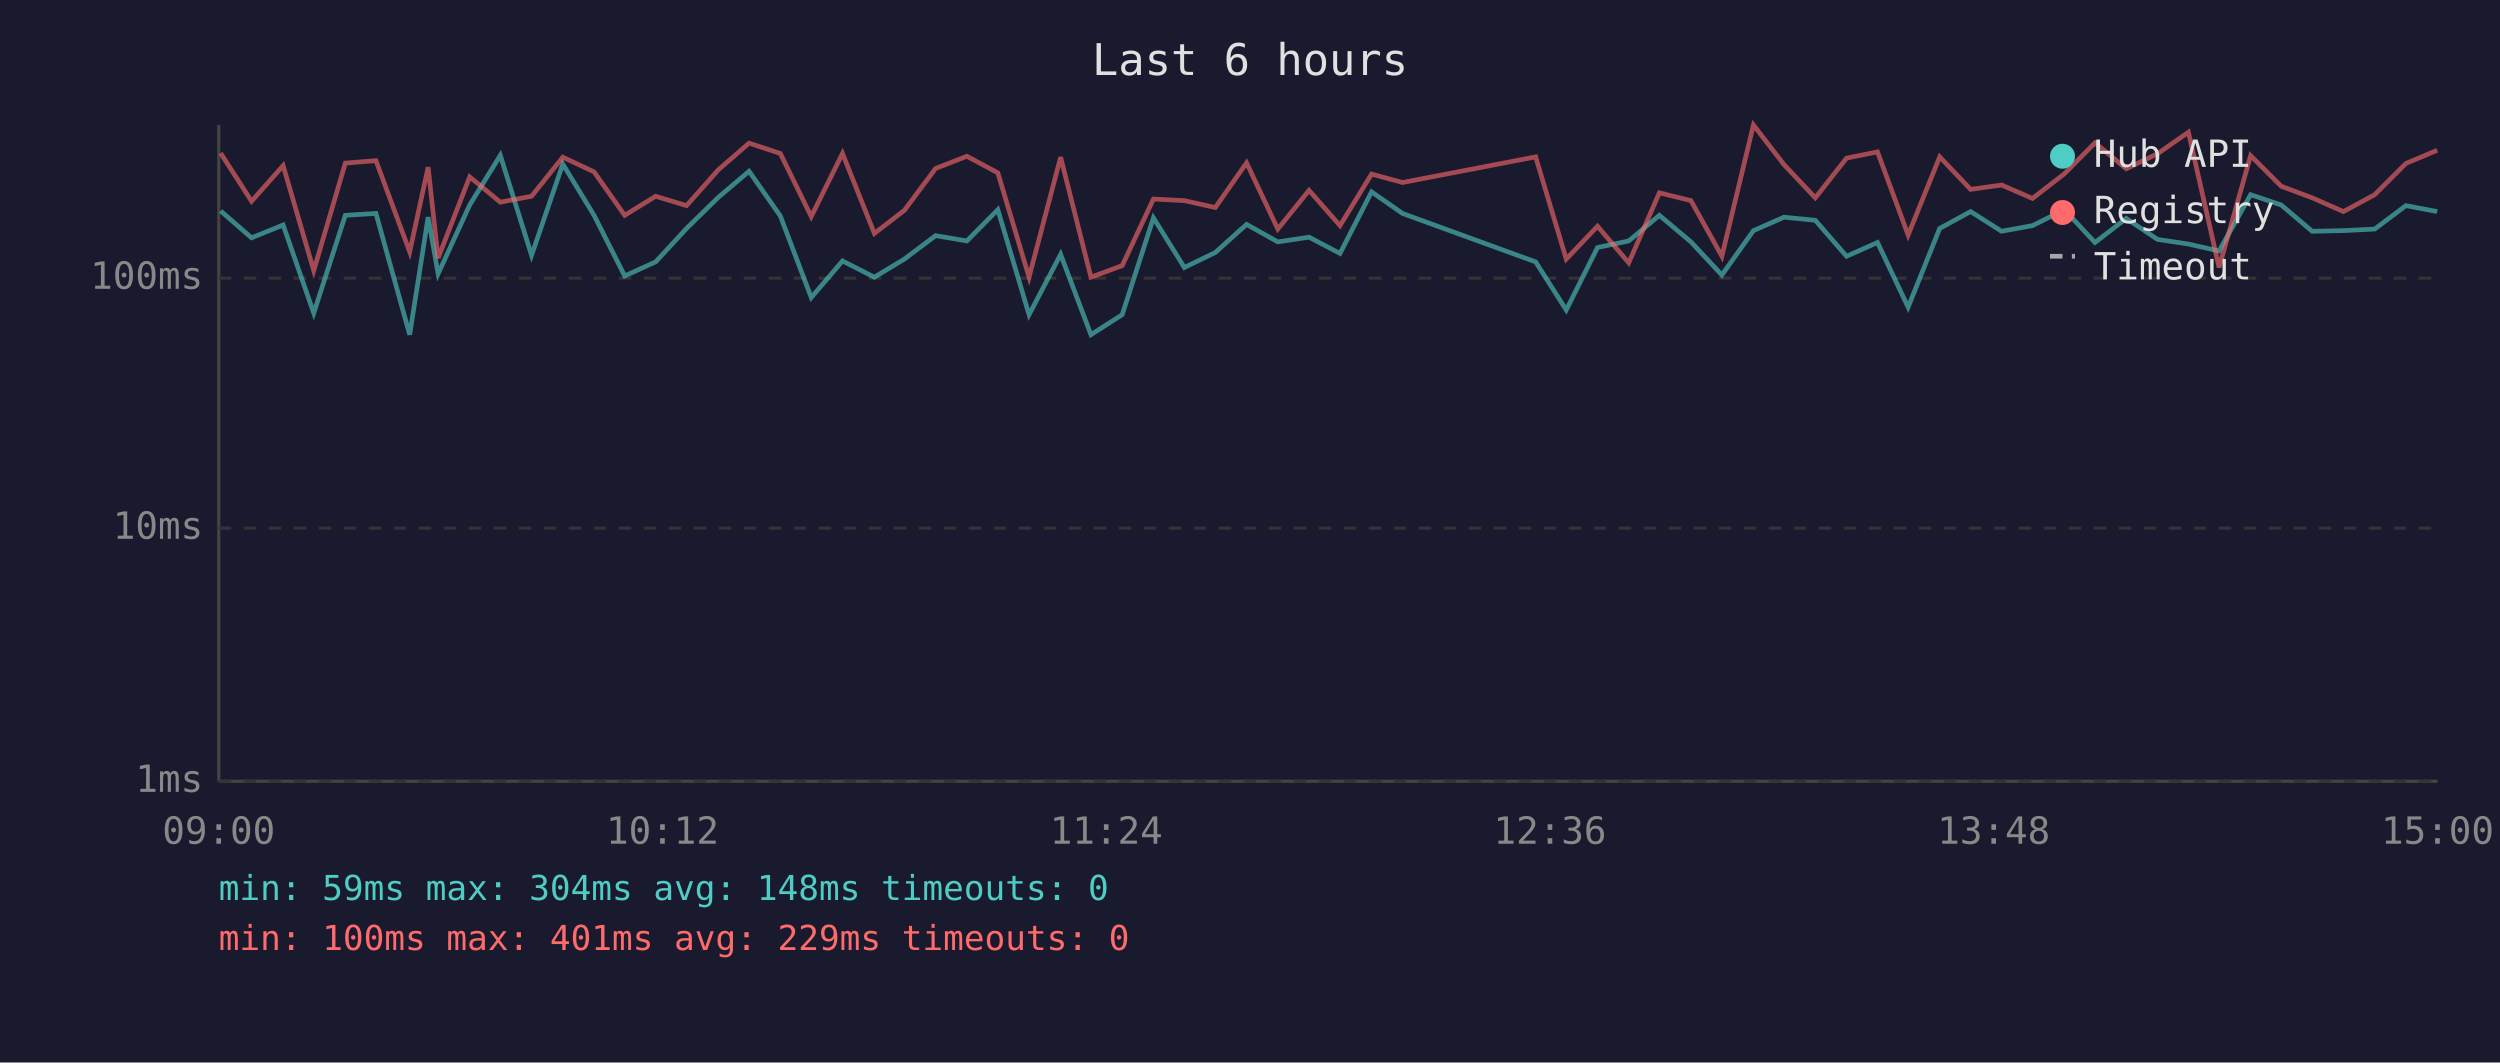
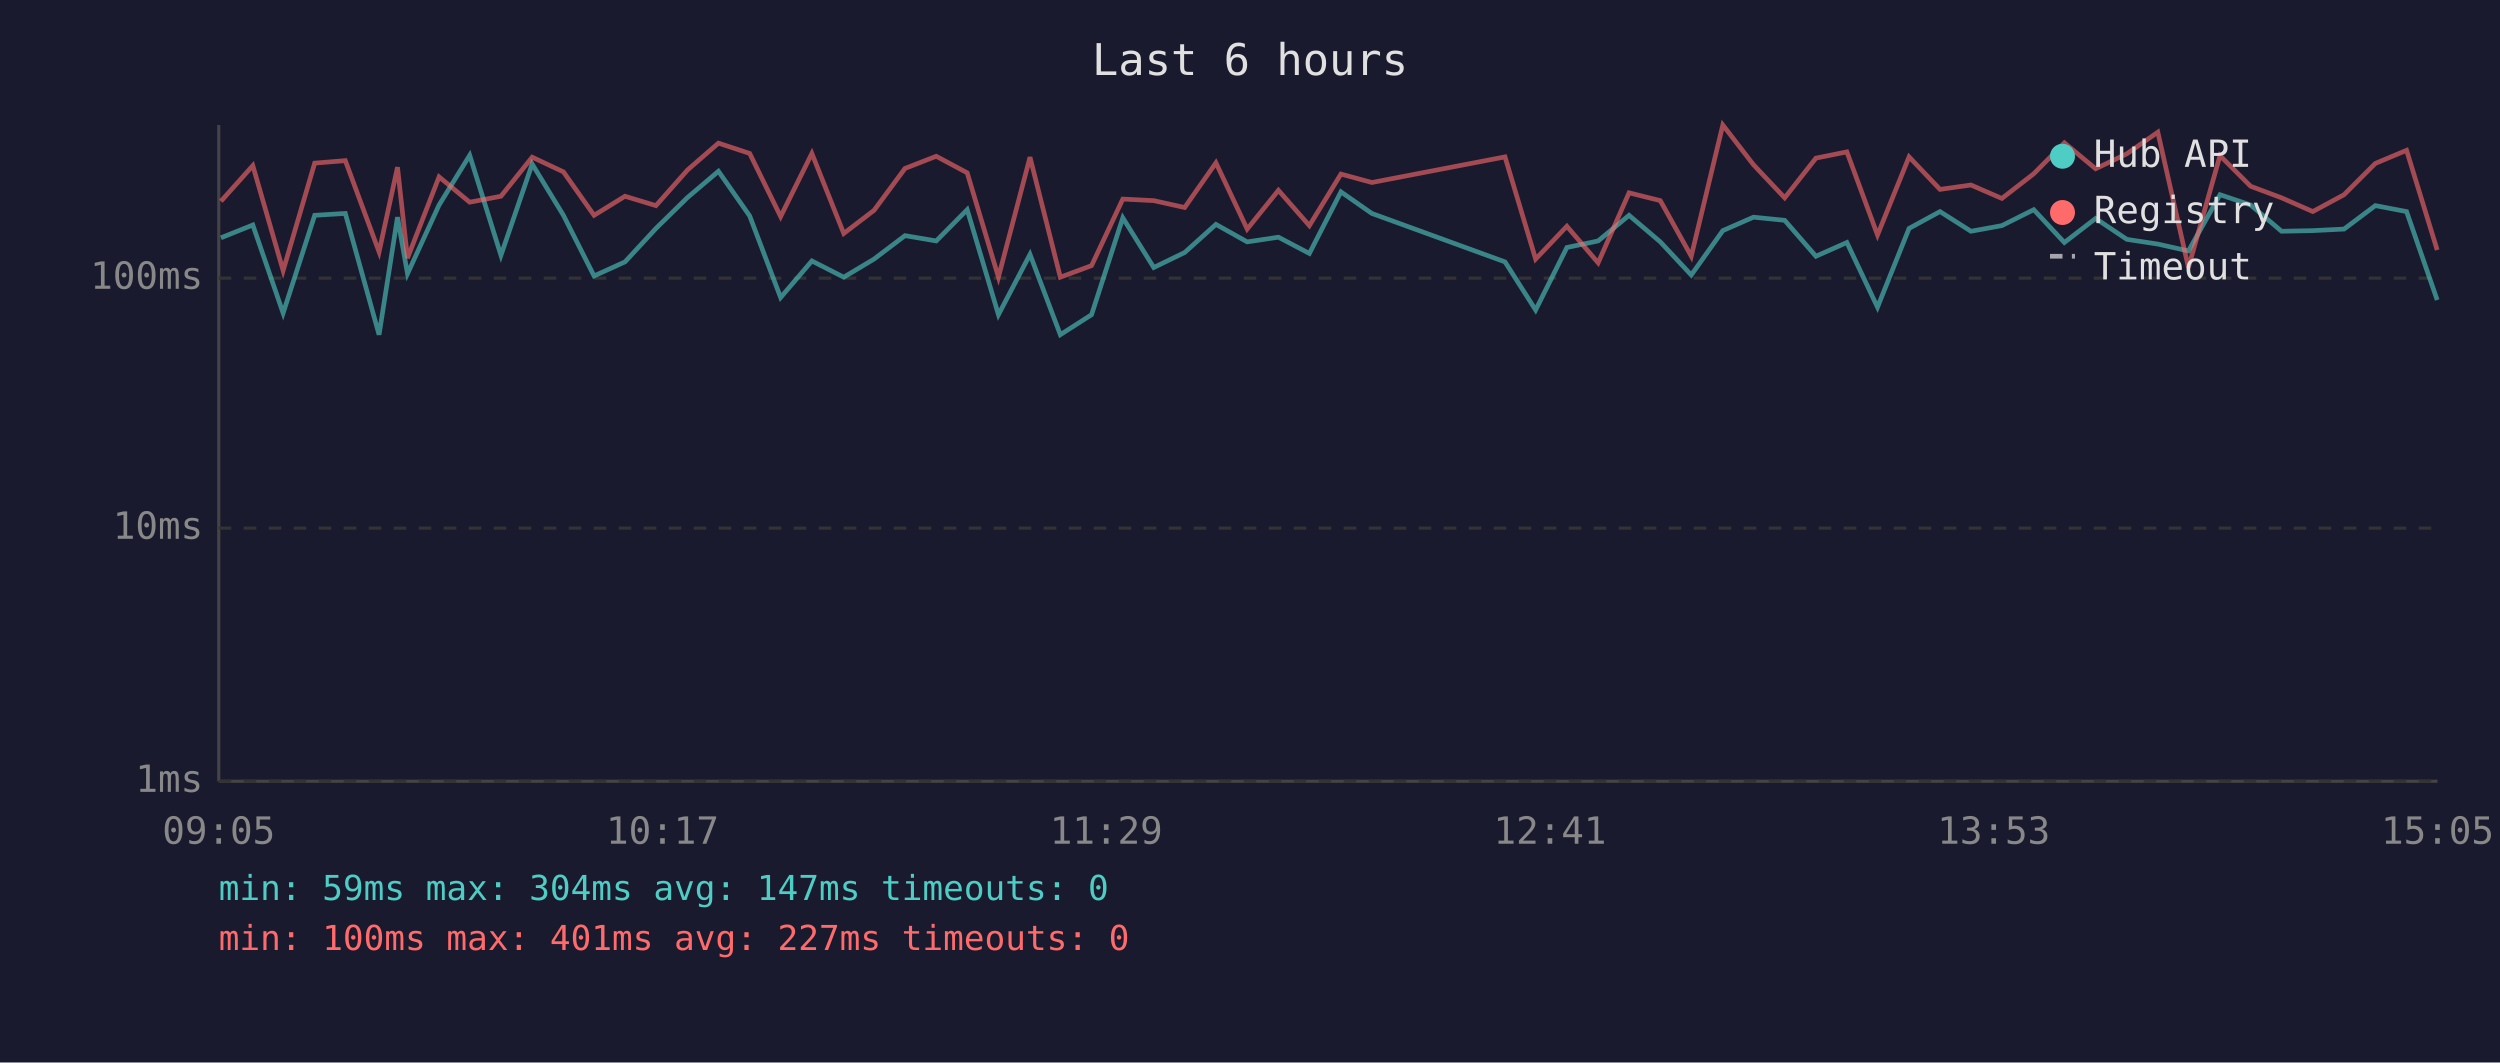
<svg xmlns="http://www.w3.org/2000/svg" viewBox="0 0 800 340" font-family="monospace" font-size="12">
  <rect width="800" height="340" fill="#1a1a2e" />
  <text x="400" y="24" fill="#e0e0e0" font-size="14" text-anchor="middle">Last 6 hours</text>
  <line x1="70" y1="40" x2="70" y2="250" stroke="#444" stroke-width="1" />
  <line x1="70" y1="250" x2="780" y2="250" stroke="#444" stroke-width="1" />
  <line x1="70" y1="250" x2="780" y2="250" stroke="#333" stroke-width="1" stroke-dasharray="4" />
  <text x="65" y="250" fill="#888" text-anchor="end" dominant-baseline="middle">1ms</text>
  <line x1="70" y1="169" x2="780" y2="169" stroke="#333" stroke-width="1" stroke-dasharray="4" />
  <text x="65" y="169" fill="#888" text-anchor="end" dominant-baseline="middle">10ms</text>
  <line x1="70" y1="89" x2="780" y2="89" stroke="#333" stroke-width="1" stroke-dasharray="4" />
  <text x="65" y="89" fill="#888" text-anchor="end" dominant-baseline="middle">100ms</text>
-   <text x="70" y="270" fill="#888" text-anchor="middle">09:00</text>
-   <text x="212" y="270" fill="#888" text-anchor="middle">10:12</text>
-   <text x="354" y="270" fill="#888" text-anchor="middle">11:24</text>
-   <text x="496" y="270" fill="#888" text-anchor="middle">12:36</text>
-   <text x="638" y="270" fill="#888" text-anchor="middle">13:48</text>
-   <text x="780" y="270" fill="#888" text-anchor="middle">15:00</text>
-   <polyline points="70.6,67.5 80.5,76.1 90.6,72.0 100.4,100.2 110.5,68.9 120.3,68.3 131.1,107.1 137.0,69.5 140.2,87.6 150.3,65.6 160.1,49.7 170.1,81.7 180.1,52.5 190.1,68.9 199.9,88.3 209.8,83.8 219.7,73.1 229.8,63.2 239.7,54.8 249.7,69.1 259.6,95.2 269.6,83.5 279.8,88.7 289.4,82.9 299.4,75.4 309.4,77.1 319.3,67.1 329.3,100.7 339.4,81.4 349.1,107.1 359.1,100.7 369.1,69.7 379.0,85.6 388.9,80.8 398.9,71.8 408.9,77.4 418.9,75.9 428.8,81.1 438.9,61.4 448.8,68.3 491.4,83.8 501.2,99.2 511.2,79.2 521.2,77.1 531.0,68.9 541.1,77.4 551.0,88.0 561.1,73.8 570.9,69.5 580.9,70.5 590.9,82.0 600.8,77.6 610.6,98.3 620.7,73.1 630.6,67.7 640.5,74.0 650.4,72.2 660.6,67.1 670.4,77.6 680.4,69.9 690.4,76.6 700.3,78.1 710.1,80.3 720.2,62.3 730.0,65.6 739.9,74.0 749.9,73.8 759.9,73.3 769.9,65.8 779.9,67.7" fill="none" stroke="#4ecdc4" stroke-width="1.5" opacity="0.6" />
-   <polyline points="70.6,49.0 80.5,64.4 90.6,53.0 100.4,86.6 110.5,52.2 120.3,51.4 131.1,80.6 137.0,53.5 140.2,82.6 150.3,56.6 160.1,64.7 170.1,62.8 180.1,50.3 190.1,55.0 199.9,68.9 209.8,62.8 219.7,65.8 229.8,54.4 239.7,45.8 249.7,49.1 259.6,69.3 269.6,49.1 279.8,74.7 289.4,67.3 299.4,53.9 309.4,50.0 319.3,55.3 329.3,88.7 339.4,50.3 349.1,88.7 359.1,85.0 369.1,63.7 379.0,64.2 388.9,66.4 398.9,52.1 408.9,73.3 418.9,60.9 428.8,72.2 438.9,55.7 448.8,58.4 491.4,50.2 501.2,82.9 511.2,72.4 521.2,84.1 531.0,61.7 541.1,64.2 551.0,82.0 561.1,40.0 570.9,52.7 580.9,63.3 590.9,50.6 600.8,48.6 610.6,75.2 620.7,50.2 630.6,60.6 640.5,59.2 650.4,63.5 660.6,55.6 670.4,45.7 680.4,54.0 690.4,49.2 700.3,42.3 710.1,85.6 720.2,49.8 730.0,59.6 739.9,63.3 749.9,67.7 759.9,62.3 769.9,52.3 779.9,48.1" fill="none" stroke="#ff6b6b" stroke-width="1.5" opacity="0.6" />
+   <text x="70" y="270" fill="#888" text-anchor="middle">09:05</text>
+   <text x="212" y="270" fill="#888" text-anchor="middle">10:17</text>
+   <text x="354" y="270" fill="#888" text-anchor="middle">11:29</text>
+   <text x="496" y="270" fill="#888" text-anchor="middle">12:41</text>
+   <text x="638" y="270" fill="#888" text-anchor="middle">13:53</text>
+   <text x="780" y="270" fill="#888" text-anchor="middle">15:05</text>
+   <polyline points="70.7,76.1 80.9,72.0 90.6,100.2 100.7,68.9 110.5,68.3 121.3,107.1 127.2,69.5 130.4,87.6 140.5,65.6 150.3,49.7 160.3,81.7 170.3,52.5 180.3,68.9 190.1,88.3 200.0,83.8 209.9,73.1 220.0,63.2 229.9,54.8 239.9,69.1 249.8,95.2 259.8,83.5 270.0,88.7 279.7,82.9 289.6,75.4 299.6,77.1 309.5,67.1 319.5,100.7 329.6,81.4 339.3,107.1 349.3,100.7 359.3,69.7 369.2,85.6 379.1,80.8 389.1,71.8 399.1,77.4 409.1,75.9 419.0,81.1 429.1,61.4 439.0,68.3 481.6,83.8 491.4,99.2 501.4,79.2 511.4,77.1 521.3,68.9 531.3,77.4 541.2,88.0 551.3,73.8 561.1,69.5 571.1,70.5 581.1,82.0 591.0,77.6 600.8,98.3 610.9,73.1 620.8,67.7 630.7,74.0 640.6,72.2 650.8,67.1 660.6,77.6 670.6,69.9 680.6,76.6 690.5,78.1 700.3,80.3 710.4,62.3 720.2,65.6 730.1,74.0 740.1,73.8 750.1,73.3 760.1,65.8 770.1,67.7 779.9,96.0" fill="none" stroke="#4ecdc4" stroke-width="1.5" opacity="0.6" />
+   <polyline points="70.7,64.4 80.9,53.0 90.6,86.6 100.7,52.2 110.5,51.4 121.3,80.6 127.2,53.5 130.4,82.6 140.5,56.6 150.3,64.7 160.3,62.8 170.3,50.3 180.3,55.0 190.1,68.9 200.0,62.8 209.9,65.8 220.0,54.4 229.9,45.8 239.9,49.1 249.8,69.3 259.8,49.1 270.0,74.7 279.7,67.3 289.6,53.9 299.6,50.0 309.5,55.3 319.5,88.7 329.6,50.3 339.3,88.7 349.3,85.0 359.3,63.7 369.2,64.2 379.1,66.4 389.1,52.1 399.1,73.3 409.1,60.9 419.0,72.2 429.1,55.7 439.0,58.4 481.6,50.2 491.4,82.9 501.4,72.4 511.4,84.1 521.3,61.7 531.3,64.2 541.2,82.0 551.3,40.0 561.1,52.7 571.1,63.3 581.1,50.6 591.0,48.6 600.8,75.2 610.9,50.2 620.8,60.6 630.7,59.2 640.6,63.5 650.8,55.6 660.6,45.7 670.6,54.0 680.6,49.2 690.5,42.3 700.3,85.6 710.4,49.8 720.2,59.6 730.1,63.3 740.1,67.7 750.1,62.3 760.1,52.3 770.1,48.1 779.9,80.0" fill="none" stroke="#ff6b6b" stroke-width="1.5" opacity="0.6" />
  <circle cx="660" cy="50" r="4" fill="#4ecdc4" />
  <text x="670" y="50" fill="#e0e0e0" dominant-baseline="middle">Hub API</text>
  <circle cx="660" cy="68" r="4" fill="#ff6b6b" />
  <text x="670" y="68" fill="#e0e0e0" dominant-baseline="middle">Registry</text>
  <line x1="656" y1="82" x2="664" y2="82" stroke="#e0e0e0" stroke-width="1.5" stroke-dasharray="4,3" opacity="0.7" />
  <text x="670" y="86" fill="#e0e0e0" dominant-baseline="middle">Timeout</text>
-   <text x="70" y="288" fill="#4ecdc4" font-size="11">min: 59ms  max: 304ms  avg: 148ms  timeouts: 0</text>
-   <text x="70" y="304" fill="#ff6b6b" font-size="11">min: 100ms  max: 401ms  avg: 229ms  timeouts: 0</text>
+   <text x="70" y="288" fill="#4ecdc4" font-size="11">min: 59ms  max: 304ms  avg: 147ms  timeouts: 0</text>
+   <text x="70" y="304" fill="#ff6b6b" font-size="11">min: 100ms  max: 401ms  avg: 227ms  timeouts: 0</text>
</svg>
